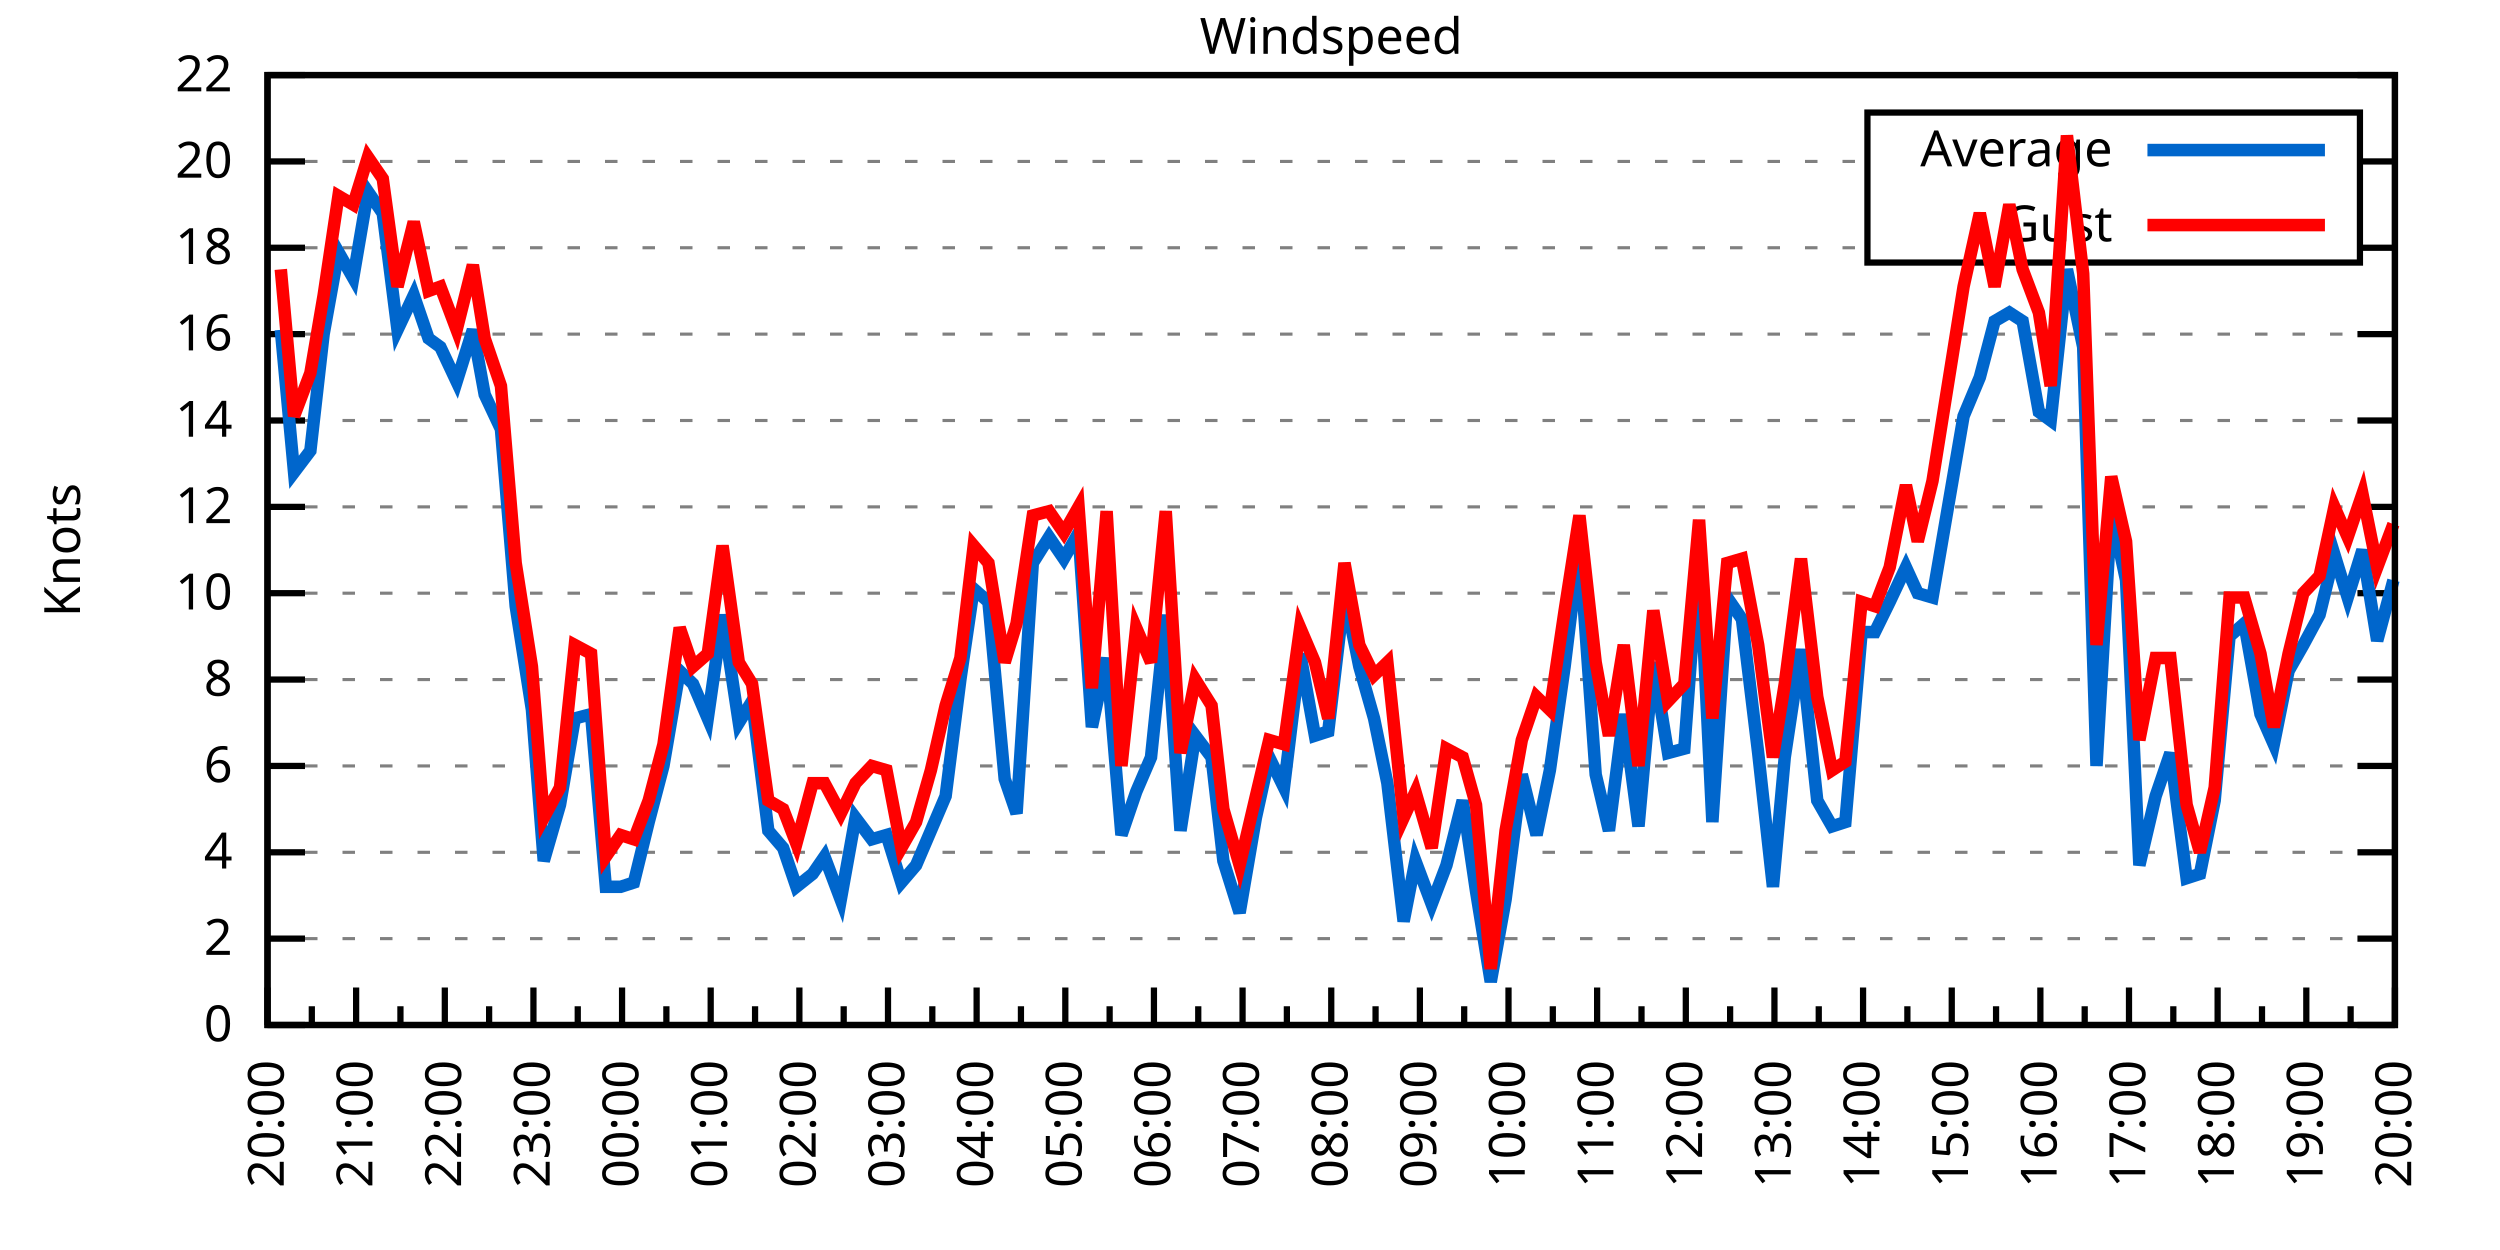
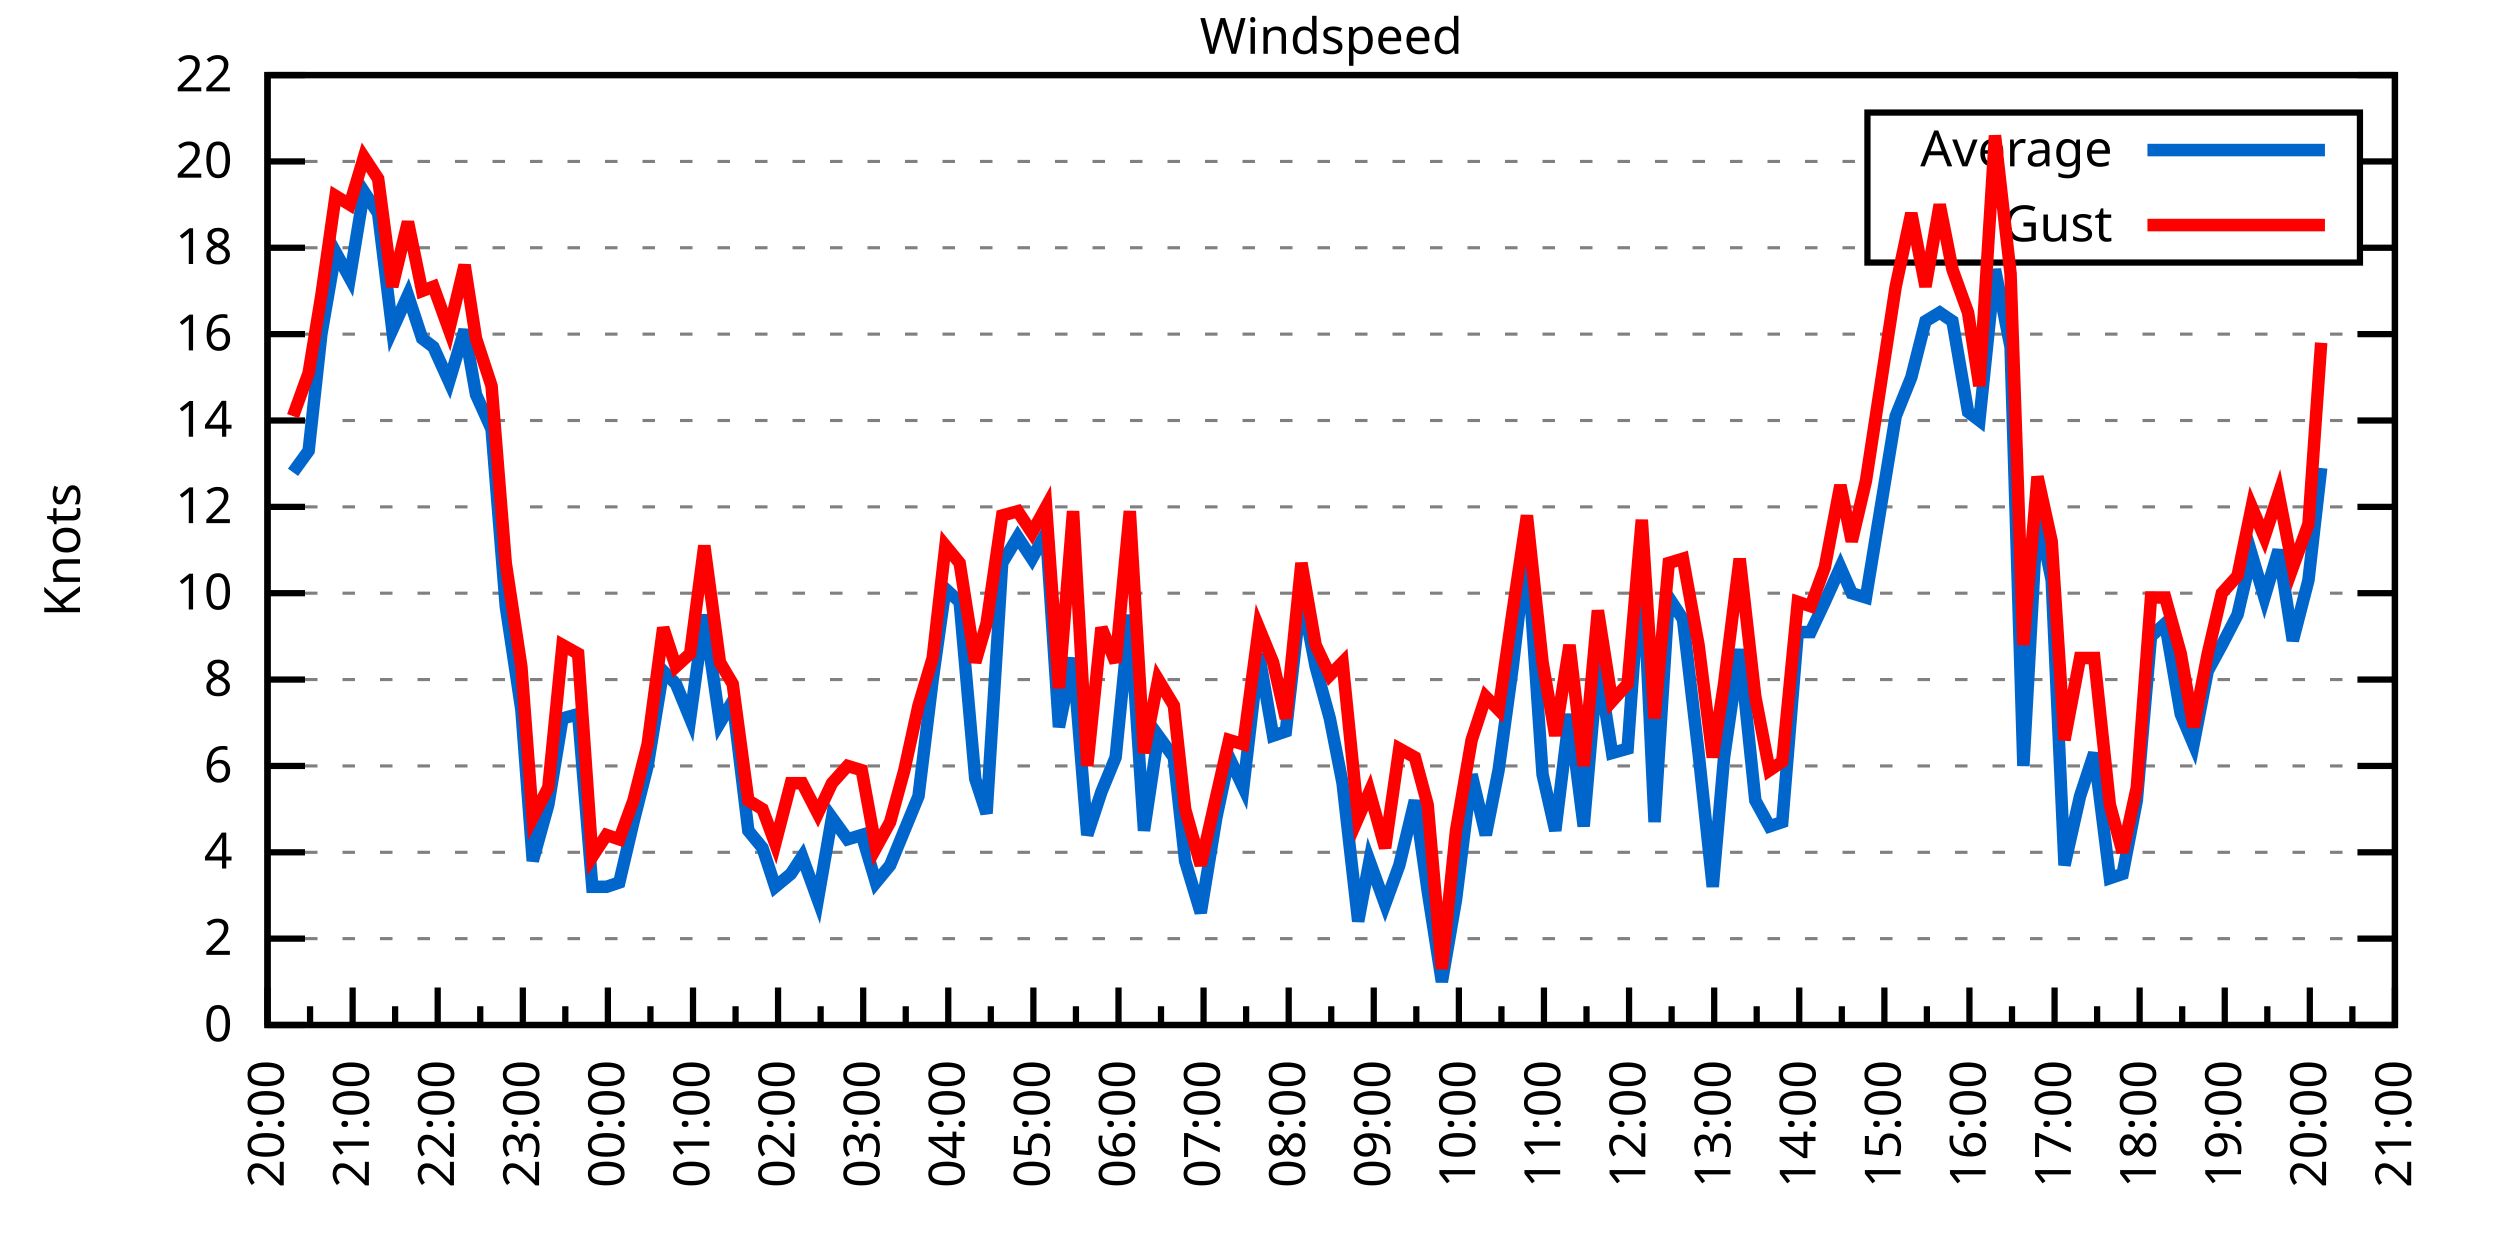
<svg xmlns="http://www.w3.org/2000/svg" xmlns:xlink="http://www.w3.org/1999/xlink" width="400" height="200" viewBox="0 0 400 200">
  <g id="gnuplot_canvas">
    <rect x="0" y="0" width="400" height="200" fill="none" />
    <defs>
      <circle id="gpDot" r="0.5" stroke-width="0.5" stroke="currentColor" />
      <path id="gpPt0" stroke-width="0.333" stroke="currentColor" d="M-1,0 h2 M0,-1 v2" />
      <path id="gpPt1" stroke-width="0.333" stroke="currentColor" d="M-1,-1 L1,1 M1,-1 L-1,1" />
      <path id="gpPt2" stroke-width="0.333" stroke="currentColor" d="M-1,0 L1,0 M0,-1 L0,1 M-1,-1 L1,1 M-1,1 L1,-1" />
      <rect id="gpPt3" stroke-width="0.333" stroke="currentColor" x="-1" y="-1" width="2" height="2" />
      <rect id="gpPt4" stroke-width="0.333" stroke="currentColor" fill="currentColor" x="-1" y="-1" width="2" height="2" />
      <circle id="gpPt5" stroke-width="0.333" stroke="currentColor" cx="0" cy="0" r="1" />
      <use xlink:href="#gpPt5" id="gpPt6" fill="currentColor" stroke="none" />
      <path id="gpPt7" stroke-width="0.333" stroke="currentColor" d="M0,-1.33 L-1.33,0.67 L1.33,0.67 z" />
      <use xlink:href="#gpPt7" id="gpPt8" fill="currentColor" stroke="none" />
      <use xlink:href="#gpPt7" id="gpPt9" stroke="currentColor" transform="rotate(180)" />
      <use xlink:href="#gpPt9" id="gpPt10" fill="currentColor" stroke="none" />
      <use xlink:href="#gpPt3" id="gpPt11" stroke="currentColor" transform="rotate(45)" />
      <use xlink:href="#gpPt11" id="gpPt12" fill="currentColor" stroke="none" />
      <path id="gpPt13" stroke-width="0.333" stroke="currentColor" d="M0,1.330 L1.265,0.411 L0.782,-1.067 L-0.782,-1.076 L-1.265,0.411 z" />
      <use xlink:href="#gpPt13" id="gpPt14" fill="currentColor" stroke="none" />
      <filter id="textbox" filterUnits="objectBoundingBox" x="0" y="0" height="1" width="1">
        <feFlood flood-color="white" flood-opacity="1" result="bgnd" />
        <feComposite in="SourceGraphic" in2="bgnd" operator="atop" />
      </filter>
      <filter id="greybox" filterUnits="objectBoundingBox" x="0" y="0" height="1" width="1">
        <feFlood flood-color="lightgrey" flood-opacity="1" result="grey" />
        <feComposite in="SourceGraphic" in2="grey" operator="atop" />
      </filter>
    </defs>
    <g fill="none" color="white" stroke="currentColor" stroke-width="1.00" stroke-linecap="butt" stroke-linejoin="miter">
</g>
    <g fill="none" color="black" stroke="currentColor" stroke-width="1.00" stroke-linecap="butt" stroke-linejoin="miter">
      <g stroke="none" shape-rendering="crispEdges">
        <polygon fill="rgb(255, 255, 255)" points="42.80,164.00 383.18,164.00 383.18,12.02 42.80,12.02 " />
      </g>
    </g>
    <g fill="none" color="black" stroke="currentColor" stroke-width="1.00" stroke-linecap="butt" stroke-linejoin="miter">
</g>
    <g fill="none" color="black" stroke="black" stroke-width="0.50" stroke-linecap="butt" stroke-linejoin="miter">
</g>
    <g fill="none" color="gray" stroke="currentColor" stroke-width="0.50" stroke-linecap="butt" stroke-linejoin="miter">
      <path stroke="gray" stroke-dasharray="2,4" class="gridline" d="M42.80,164.00 L383.19,164.00  " />
    </g>
    <g fill="none" color="gray" stroke="gray" stroke-width="1.00" stroke-linecap="butt" stroke-linejoin="miter">
</g>
    <g fill="none" color="black" stroke="currentColor" stroke-width="1.00" stroke-linecap="butt" stroke-linejoin="miter">
      <path stroke="black" d="M42.80,164.00 L48.80,164.00 M383.19,164.00 L377.19,164.00  " />
      <g transform="translate(37.20,166.60)" stroke="none" fill="black" font-family="Sans" font-size="8.00" text-anchor="end">
        <text>
          <tspan font-family="Sans"> 0</tspan>
        </text>
      </g>
    </g>
    <g fill="none" color="black" stroke="currentColor" stroke-width="1.00" stroke-linecap="butt" stroke-linejoin="miter">
</g>
    <g fill="none" color="black" stroke="black" stroke-width="0.50" stroke-linecap="butt" stroke-linejoin="miter">
</g>
    <g fill="none" color="gray" stroke="currentColor" stroke-width="0.50" stroke-linecap="butt" stroke-linejoin="miter">
      <path stroke="gray" stroke-dasharray="2,4" class="gridline" d="M42.80,150.18 L383.19,150.18  " />
    </g>
    <g fill="none" color="gray" stroke="gray" stroke-width="1.00" stroke-linecap="butt" stroke-linejoin="miter">
</g>
    <g fill="none" color="black" stroke="currentColor" stroke-width="1.00" stroke-linecap="butt" stroke-linejoin="miter">
      <path stroke="black" d="M42.80,150.18 L48.80,150.18 M383.19,150.18 L377.19,150.18  " />
      <g transform="translate(37.20,152.78)" stroke="none" fill="black" font-family="Sans" font-size="8.00" text-anchor="end">
        <text>
          <tspan font-family="Sans"> 2</tspan>
        </text>
      </g>
    </g>
    <g fill="none" color="black" stroke="currentColor" stroke-width="1.00" stroke-linecap="butt" stroke-linejoin="miter">
</g>
    <g fill="none" color="black" stroke="black" stroke-width="0.50" stroke-linecap="butt" stroke-linejoin="miter">
</g>
    <g fill="none" color="gray" stroke="currentColor" stroke-width="0.50" stroke-linecap="butt" stroke-linejoin="miter">
      <path stroke="gray" stroke-dasharray="2,4" class="gridline" d="M42.80,136.37 L383.19,136.37  " />
    </g>
    <g fill="none" color="gray" stroke="gray" stroke-width="1.00" stroke-linecap="butt" stroke-linejoin="miter">
</g>
    <g fill="none" color="black" stroke="currentColor" stroke-width="1.00" stroke-linecap="butt" stroke-linejoin="miter">
      <path stroke="black" d="M42.80,136.37 L48.80,136.37 M383.19,136.37 L377.19,136.37  " />
      <g transform="translate(37.20,138.97)" stroke="none" fill="black" font-family="Sans" font-size="8.00" text-anchor="end">
        <text>
          <tspan font-family="Sans"> 4</tspan>
        </text>
      </g>
    </g>
    <g fill="none" color="black" stroke="currentColor" stroke-width="1.00" stroke-linecap="butt" stroke-linejoin="miter">
</g>
    <g fill="none" color="black" stroke="black" stroke-width="0.50" stroke-linecap="butt" stroke-linejoin="miter">
</g>
    <g fill="none" color="gray" stroke="currentColor" stroke-width="0.50" stroke-linecap="butt" stroke-linejoin="miter">
      <path stroke="gray" stroke-dasharray="2,4" class="gridline" d="M42.80,122.55 L383.19,122.55  " />
    </g>
    <g fill="none" color="gray" stroke="gray" stroke-width="1.00" stroke-linecap="butt" stroke-linejoin="miter">
</g>
    <g fill="none" color="black" stroke="currentColor" stroke-width="1.00" stroke-linecap="butt" stroke-linejoin="miter">
      <path stroke="black" d="M42.80,122.55 L48.80,122.55 M383.19,122.55 L377.19,122.55  " />
      <g transform="translate(37.20,125.15)" stroke="none" fill="black" font-family="Sans" font-size="8.00" text-anchor="end">
        <text>
          <tspan font-family="Sans"> 6</tspan>
        </text>
      </g>
    </g>
    <g fill="none" color="black" stroke="currentColor" stroke-width="1.00" stroke-linecap="butt" stroke-linejoin="miter">
</g>
    <g fill="none" color="black" stroke="black" stroke-width="0.50" stroke-linecap="butt" stroke-linejoin="miter">
</g>
    <g fill="none" color="gray" stroke="currentColor" stroke-width="0.50" stroke-linecap="butt" stroke-linejoin="miter">
      <path stroke="gray" stroke-dasharray="2,4" class="gridline" d="M42.80,108.73 L383.19,108.73  " />
    </g>
    <g fill="none" color="gray" stroke="gray" stroke-width="1.00" stroke-linecap="butt" stroke-linejoin="miter">
</g>
    <g fill="none" color="black" stroke="currentColor" stroke-width="1.00" stroke-linecap="butt" stroke-linejoin="miter">
      <path stroke="black" d="M42.80,108.73 L48.80,108.73 M383.19,108.73 L377.19,108.73  " />
      <g transform="translate(37.20,111.33)" stroke="none" fill="black" font-family="Sans" font-size="8.00" text-anchor="end">
        <text>
          <tspan font-family="Sans"> 8</tspan>
        </text>
      </g>
    </g>
    <g fill="none" color="black" stroke="currentColor" stroke-width="1.00" stroke-linecap="butt" stroke-linejoin="miter">
</g>
    <g fill="none" color="black" stroke="black" stroke-width="0.50" stroke-linecap="butt" stroke-linejoin="miter">
</g>
    <g fill="none" color="gray" stroke="currentColor" stroke-width="0.50" stroke-linecap="butt" stroke-linejoin="miter">
      <path stroke="gray" stroke-dasharray="2,4" class="gridline" d="M42.80,94.91 L383.19,94.91  " />
    </g>
    <g fill="none" color="gray" stroke="gray" stroke-width="1.00" stroke-linecap="butt" stroke-linejoin="miter">
</g>
    <g fill="none" color="black" stroke="currentColor" stroke-width="1.00" stroke-linecap="butt" stroke-linejoin="miter">
      <path stroke="black" d="M42.80,94.91 L48.80,94.91 M383.19,94.91 L377.19,94.91  " />
      <g transform="translate(37.20,97.51)" stroke="none" fill="black" font-family="Sans" font-size="8.00" text-anchor="end">
        <text>
          <tspan font-family="Sans"> 10</tspan>
        </text>
      </g>
    </g>
    <g fill="none" color="black" stroke="currentColor" stroke-width="1.00" stroke-linecap="butt" stroke-linejoin="miter">
</g>
    <g fill="none" color="black" stroke="black" stroke-width="0.50" stroke-linecap="butt" stroke-linejoin="miter">
</g>
    <g fill="none" color="gray" stroke="currentColor" stroke-width="0.50" stroke-linecap="butt" stroke-linejoin="miter">
      <path stroke="gray" stroke-dasharray="2,4" class="gridline" d="M42.80,81.10 L383.19,81.10  " />
    </g>
    <g fill="none" color="gray" stroke="gray" stroke-width="1.00" stroke-linecap="butt" stroke-linejoin="miter">
</g>
    <g fill="none" color="black" stroke="currentColor" stroke-width="1.00" stroke-linecap="butt" stroke-linejoin="miter">
      <path stroke="black" d="M42.80,81.10 L48.80,81.10 M383.19,81.10 L377.19,81.10  " />
      <g transform="translate(37.20,83.70)" stroke="none" fill="black" font-family="Sans" font-size="8.00" text-anchor="end">
        <text>
          <tspan font-family="Sans"> 12</tspan>
        </text>
      </g>
    </g>
    <g fill="none" color="black" stroke="currentColor" stroke-width="1.00" stroke-linecap="butt" stroke-linejoin="miter">
</g>
    <g fill="none" color="black" stroke="black" stroke-width="0.50" stroke-linecap="butt" stroke-linejoin="miter">
</g>
    <g fill="none" color="gray" stroke="currentColor" stroke-width="0.50" stroke-linecap="butt" stroke-linejoin="miter">
      <path stroke="gray" stroke-dasharray="2,4" class="gridline" d="M42.80,67.28 L383.19,67.28  " />
    </g>
    <g fill="none" color="gray" stroke="gray" stroke-width="1.00" stroke-linecap="butt" stroke-linejoin="miter">
</g>
    <g fill="none" color="black" stroke="currentColor" stroke-width="1.00" stroke-linecap="butt" stroke-linejoin="miter">
      <path stroke="black" d="M42.80,67.28 L48.80,67.28 M383.19,67.28 L377.19,67.28  " />
      <g transform="translate(37.20,69.88)" stroke="none" fill="black" font-family="Sans" font-size="8.00" text-anchor="end">
        <text>
          <tspan font-family="Sans"> 14</tspan>
        </text>
      </g>
    </g>
    <g fill="none" color="black" stroke="currentColor" stroke-width="1.00" stroke-linecap="butt" stroke-linejoin="miter">
</g>
    <g fill="none" color="black" stroke="black" stroke-width="0.50" stroke-linecap="butt" stroke-linejoin="miter">
</g>
    <g fill="none" color="gray" stroke="currentColor" stroke-width="0.50" stroke-linecap="butt" stroke-linejoin="miter">
      <path stroke="gray" stroke-dasharray="2,4" class="gridline" d="M42.80,53.46 L383.19,53.46  " />
    </g>
    <g fill="none" color="gray" stroke="gray" stroke-width="1.00" stroke-linecap="butt" stroke-linejoin="miter">
</g>
    <g fill="none" color="black" stroke="currentColor" stroke-width="1.00" stroke-linecap="butt" stroke-linejoin="miter">
      <path stroke="black" d="M42.80,53.46 L48.80,53.46 M383.19,53.46 L377.19,53.46  " />
      <g transform="translate(37.20,56.06)" stroke="none" fill="black" font-family="Sans" font-size="8.00" text-anchor="end">
        <text>
          <tspan font-family="Sans"> 16</tspan>
        </text>
      </g>
    </g>
    <g fill="none" color="black" stroke="currentColor" stroke-width="1.00" stroke-linecap="butt" stroke-linejoin="miter">
</g>
    <g fill="none" color="black" stroke="black" stroke-width="0.50" stroke-linecap="butt" stroke-linejoin="miter">
</g>
    <g fill="none" color="gray" stroke="currentColor" stroke-width="0.50" stroke-linecap="butt" stroke-linejoin="miter">
      <path stroke="gray" stroke-dasharray="2,4" class="gridline" d="M42.80,39.64 L298.79,39.64 M377.59,39.64 L383.19,39.64  " />
    </g>
    <g fill="none" color="gray" stroke="gray" stroke-width="1.00" stroke-linecap="butt" stroke-linejoin="miter">
</g>
    <g fill="none" color="black" stroke="currentColor" stroke-width="1.00" stroke-linecap="butt" stroke-linejoin="miter">
      <path stroke="black" d="M42.80,39.64 L48.80,39.64 M383.19,39.64 L377.19,39.64  " />
      <g transform="translate(37.20,42.24)" stroke="none" fill="black" font-family="Sans" font-size="8.00" text-anchor="end">
        <text>
          <tspan font-family="Sans"> 18</tspan>
        </text>
      </g>
    </g>
    <g fill="none" color="black" stroke="currentColor" stroke-width="1.00" stroke-linecap="butt" stroke-linejoin="miter">
</g>
    <g fill="none" color="black" stroke="black" stroke-width="0.50" stroke-linecap="butt" stroke-linejoin="miter">
</g>
    <g fill="none" color="gray" stroke="currentColor" stroke-width="0.50" stroke-linecap="butt" stroke-linejoin="miter">
      <path stroke="gray" stroke-dasharray="2,4" class="gridline" d="M42.80,25.83 L298.79,25.83 M377.59,25.83 L383.19,25.83  " />
    </g>
    <g fill="none" color="gray" stroke="gray" stroke-width="1.00" stroke-linecap="butt" stroke-linejoin="miter">
</g>
    <g fill="none" color="black" stroke="currentColor" stroke-width="1.00" stroke-linecap="butt" stroke-linejoin="miter">
      <path stroke="black" d="M42.80,25.83 L48.80,25.83 M383.19,25.83 L377.19,25.83  " />
      <g transform="translate(37.20,28.43)" stroke="none" fill="black" font-family="Sans" font-size="8.00" text-anchor="end">
        <text>
          <tspan font-family="Sans"> 20</tspan>
        </text>
      </g>
    </g>
    <g fill="none" color="black" stroke="currentColor" stroke-width="1.00" stroke-linecap="butt" stroke-linejoin="miter">
</g>
    <g fill="none" color="black" stroke="black" stroke-width="0.50" stroke-linecap="butt" stroke-linejoin="miter">
</g>
    <g fill="none" color="gray" stroke="currentColor" stroke-width="0.50" stroke-linecap="butt" stroke-linejoin="miter">
      <path stroke="gray" stroke-dasharray="2,4" class="gridline" d="M42.80,12.01 L383.19,12.01  " />
    </g>
    <g fill="none" color="gray" stroke="gray" stroke-width="1.00" stroke-linecap="butt" stroke-linejoin="miter">
</g>
    <g fill="none" color="black" stroke="currentColor" stroke-width="1.00" stroke-linecap="butt" stroke-linejoin="miter">
      <path stroke="black" d="M42.80,12.01 L48.80,12.01 M383.19,12.01 L377.19,12.01  " />
      <g transform="translate(37.20,14.61)" stroke="none" fill="black" font-family="Sans" font-size="8.00" text-anchor="end">
        <text>
          <tspan font-family="Sans"> 22</tspan>
        </text>
      </g>
    </g>
    <g fill="none" color="black" stroke="currentColor" stroke-width="1.00" stroke-linecap="butt" stroke-linejoin="miter">
      <path stroke="black" d="M42.80,164.00 L42.80,158.00  " />
      <g transform="translate(45.40,169.60) rotate(270)" stroke="none" fill="black" font-family="Sans" font-size="8.00" text-anchor="end">
        <text>
          <tspan font-family="Sans">20:00</tspan>
        </text>
      </g>
    </g>
    <g fill="none" color="black" stroke="currentColor" stroke-width="1.00" stroke-linecap="butt" stroke-linejoin="miter">
-       <path stroke="black" d="M49.89,164.00 L49.89,161.00 M56.98,164.00 L56.98,158.00  " />
-       <g transform="translate(59.58,169.60) rotate(270)" stroke="none" fill="black" font-family="Sans" font-size="8.00" text-anchor="end">
+       <path stroke="black" d="M49.61,164.00 L49.61,161.00 M56.42,164.00 L56.42,158.00  " />
+       <g transform="translate(59.02,169.60) rotate(270)" stroke="none" fill="black" font-family="Sans" font-size="8.00" text-anchor="end">
        <text>
          <tspan font-family="Sans">21:00</tspan>
        </text>
      </g>
    </g>
    <g fill="none" color="black" stroke="currentColor" stroke-width="1.00" stroke-linecap="butt" stroke-linejoin="miter">
-       <path stroke="black" d="M64.07,164.00 L64.07,161.00 M71.17,164.00 L71.17,158.00  " />
-       <g transform="translate(73.77,169.60) rotate(270)" stroke="none" fill="black" font-family="Sans" font-size="8.00" text-anchor="end">
+       <path stroke="black" d="M63.22,164.00 L63.22,161.00 M70.03,164.00 L70.03,158.00  " />
+       <g transform="translate(72.63,169.60) rotate(270)" stroke="none" fill="black" font-family="Sans" font-size="8.00" text-anchor="end">
        <text>
          <tspan font-family="Sans">22:00</tspan>
        </text>
      </g>
    </g>
    <g fill="none" color="black" stroke="currentColor" stroke-width="1.00" stroke-linecap="butt" stroke-linejoin="miter">
-       <path stroke="black" d="M78.26,164.00 L78.26,161.00 M85.35,164.00 L85.35,158.00  " />
-       <g transform="translate(87.95,169.60) rotate(270)" stroke="none" fill="black" font-family="Sans" font-size="8.00" text-anchor="end">
+       <path stroke="black" d="M76.84,164.00 L76.84,161.00 M83.65,164.00 L83.65,158.00  " />
+       <g transform="translate(86.25,169.60) rotate(270)" stroke="none" fill="black" font-family="Sans" font-size="8.00" text-anchor="end">
        <text>
          <tspan font-family="Sans">23:00</tspan>
        </text>
      </g>
    </g>
    <g fill="none" color="black" stroke="currentColor" stroke-width="1.00" stroke-linecap="butt" stroke-linejoin="miter">
-       <path stroke="black" d="M92.44,164.00 L92.44,161.00 M99.53,164.00 L99.53,158.00  " />
-       <g transform="translate(102.13,169.60) rotate(270)" stroke="none" fill="black" font-family="Sans" font-size="8.00" text-anchor="end">
+       <path stroke="black" d="M90.45,164.00 L90.45,161.00 M97.26,164.00 L97.26,158.00  " />
+       <g transform="translate(99.86,169.60) rotate(270)" stroke="none" fill="black" font-family="Sans" font-size="8.00" text-anchor="end">
        <text>
          <tspan font-family="Sans">00:00</tspan>
        </text>
      </g>
    </g>
    <g fill="none" color="black" stroke="currentColor" stroke-width="1.00" stroke-linecap="butt" stroke-linejoin="miter">
-       <path stroke="black" d="M106.62,164.00 L106.62,161.00 M113.71,164.00 L113.71,158.00  " />
-       <g transform="translate(116.31,169.60) rotate(270)" stroke="none" fill="black" font-family="Sans" font-size="8.00" text-anchor="end">
+       <path stroke="black" d="M104.07,164.00 L104.07,161.00 M110.88,164.00 L110.88,158.00  " />
+       <g transform="translate(113.48,169.60) rotate(270)" stroke="none" fill="black" font-family="Sans" font-size="8.00" text-anchor="end">
        <text>
          <tspan font-family="Sans">01:00</tspan>
        </text>
      </g>
    </g>
    <g fill="none" color="black" stroke="currentColor" stroke-width="1.00" stroke-linecap="butt" stroke-linejoin="miter">
-       <path stroke="black" d="M120.81,164.00 L120.81,161.00 M127.90,164.00 L127.90,158.00  " />
-       <g transform="translate(130.50,169.60) rotate(270)" stroke="none" fill="black" font-family="Sans" font-size="8.00" text-anchor="end">
+       <path stroke="black" d="M117.69,164.00 L117.69,161.00 M124.49,164.00 L124.49,158.00  " />
+       <g transform="translate(127.09,169.60) rotate(270)" stroke="none" fill="black" font-family="Sans" font-size="8.00" text-anchor="end">
        <text>
          <tspan font-family="Sans">02:00</tspan>
        </text>
      </g>
    </g>
    <g fill="none" color="black" stroke="currentColor" stroke-width="1.00" stroke-linecap="butt" stroke-linejoin="miter">
-       <path stroke="black" d="M134.99,164.00 L134.99,161.00 M142.08,164.00 L142.08,158.00  " />
-       <g transform="translate(144.68,169.60) rotate(270)" stroke="none" fill="black" font-family="Sans" font-size="8.00" text-anchor="end">
+       <path stroke="black" d="M131.30,164.00 L131.30,161.00 M138.11,164.00 L138.11,158.00  " />
+       <g transform="translate(140.71,169.60) rotate(270)" stroke="none" fill="black" font-family="Sans" font-size="8.00" text-anchor="end">
        <text>
          <tspan font-family="Sans">03:00</tspan>
        </text>
      </g>
    </g>
    <g fill="none" color="black" stroke="currentColor" stroke-width="1.00" stroke-linecap="butt" stroke-linejoin="miter">
-       <path stroke="black" d="M149.17,164.00 L149.17,161.00 M156.26,164.00 L156.26,158.00  " />
-       <g transform="translate(158.86,169.60) rotate(270)" stroke="none" fill="black" font-family="Sans" font-size="8.00" text-anchor="end">
+       <path stroke="black" d="M144.92,164.00 L144.92,161.00 M151.72,164.00 L151.72,158.00  " />
+       <g transform="translate(154.32,169.60) rotate(270)" stroke="none" fill="black" font-family="Sans" font-size="8.00" text-anchor="end">
        <text>
          <tspan font-family="Sans">04:00</tspan>
        </text>
      </g>
    </g>
    <g fill="none" color="black" stroke="currentColor" stroke-width="1.00" stroke-linecap="butt" stroke-linejoin="miter">
-       <path stroke="black" d="M163.35,164.00 L163.35,161.00 M170.45,164.00 L170.45,158.00  " />
-       <g transform="translate(173.05,169.60) rotate(270)" stroke="none" fill="black" font-family="Sans" font-size="8.00" text-anchor="end">
+       <path stroke="black" d="M158.53,164.00 L158.53,161.00 M165.34,164.00 L165.34,158.00  " />
+       <g transform="translate(167.94,169.60) rotate(270)" stroke="none" fill="black" font-family="Sans" font-size="8.00" text-anchor="end">
        <text>
          <tspan font-family="Sans">05:00</tspan>
        </text>
      </g>
    </g>
    <g fill="none" color="black" stroke="currentColor" stroke-width="1.00" stroke-linecap="butt" stroke-linejoin="miter">
-       <path stroke="black" d="M177.54,164.00 L177.54,161.00 M184.63,164.00 L184.63,158.00  " />
-       <g transform="translate(187.23,169.60) rotate(270)" stroke="none" fill="black" font-family="Sans" font-size="8.00" text-anchor="end">
+       <path stroke="black" d="M172.15,164.00 L172.15,161.00 M178.96,164.00 L178.96,158.00  " />
+       <g transform="translate(181.56,169.60) rotate(270)" stroke="none" fill="black" font-family="Sans" font-size="8.00" text-anchor="end">
        <text>
          <tspan font-family="Sans">06:00</tspan>
        </text>
      </g>
    </g>
    <g fill="none" color="black" stroke="currentColor" stroke-width="1.00" stroke-linecap="butt" stroke-linejoin="miter">
-       <path stroke="black" d="M191.72,164.00 L191.72,161.00 M198.81,164.00 L198.81,158.00  " />
-       <g transform="translate(201.41,169.60) rotate(270)" stroke="none" fill="black" font-family="Sans" font-size="8.00" text-anchor="end">
+       <path stroke="black" d="M185.76,164.00 L185.76,161.00 M192.57,164.00 L192.57,158.00  " />
+       <g transform="translate(195.17,169.60) rotate(270)" stroke="none" fill="black" font-family="Sans" font-size="8.00" text-anchor="end">
        <text>
          <tspan font-family="Sans">07:00</tspan>
        </text>
      </g>
    </g>
    <g fill="none" color="black" stroke="currentColor" stroke-width="1.00" stroke-linecap="butt" stroke-linejoin="miter">
-       <path stroke="black" d="M205.90,164.00 L205.90,161.00 M213.00,164.00 L213.00,158.00  " />
-       <g transform="translate(215.60,169.60) rotate(270)" stroke="none" fill="black" font-family="Sans" font-size="8.00" text-anchor="end">
+       <path stroke="black" d="M199.38,164.00 L199.38,161.00 M206.19,164.00 L206.19,158.00  " />
+       <g transform="translate(208.79,169.60) rotate(270)" stroke="none" fill="black" font-family="Sans" font-size="8.00" text-anchor="end">
        <text>
          <tspan font-family="Sans">08:00</tspan>
        </text>
      </g>
    </g>
    <g fill="none" color="black" stroke="currentColor" stroke-width="1.00" stroke-linecap="butt" stroke-linejoin="miter">
-       <path stroke="black" d="M220.09,164.00 L220.09,161.00 M227.18,164.00 L227.18,158.00  " />
-       <g transform="translate(229.78,169.60) rotate(270)" stroke="none" fill="black" font-family="Sans" font-size="8.00" text-anchor="end">
+       <path stroke="black" d="M213.00,164.00 L213.00,161.00 M219.80,164.00 L219.80,158.00  " />
+       <g transform="translate(222.40,169.60) rotate(270)" stroke="none" fill="black" font-family="Sans" font-size="8.00" text-anchor="end">
        <text>
          <tspan font-family="Sans">09:00</tspan>
        </text>
      </g>
    </g>
    <g fill="none" color="black" stroke="currentColor" stroke-width="1.00" stroke-linecap="butt" stroke-linejoin="miter">
-       <path stroke="black" d="M234.27,164.00 L234.27,161.00 M241.36,164.00 L241.36,158.00  " />
-       <g transform="translate(243.96,169.60) rotate(270)" stroke="none" fill="black" font-family="Sans" font-size="8.00" text-anchor="end">
+       <path stroke="black" d="M226.61,164.00 L226.61,161.00 M233.42,164.00 L233.42,158.00  " />
+       <g transform="translate(236.02,169.60) rotate(270)" stroke="none" fill="black" font-family="Sans" font-size="8.00" text-anchor="end">
        <text>
          <tspan font-family="Sans">10:00</tspan>
        </text>
      </g>
    </g>
    <g fill="none" color="black" stroke="currentColor" stroke-width="1.00" stroke-linecap="butt" stroke-linejoin="miter">
-       <path stroke="black" d="M248.45,164.00 L248.45,161.00 M255.54,164.00 L255.54,158.00  " />
-       <g transform="translate(258.14,169.60) rotate(270)" stroke="none" fill="black" font-family="Sans" font-size="8.00" text-anchor="end">
+       <path stroke="black" d="M240.23,164.00 L240.23,161.00 M247.03,164.00 L247.03,158.00  " />
+       <g transform="translate(249.63,169.60) rotate(270)" stroke="none" fill="black" font-family="Sans" font-size="8.00" text-anchor="end">
        <text>
          <tspan font-family="Sans">11:00</tspan>
        </text>
      </g>
    </g>
    <g fill="none" color="black" stroke="currentColor" stroke-width="1.00" stroke-linecap="butt" stroke-linejoin="miter">
-       <path stroke="black" d="M262.64,164.00 L262.64,161.00 M269.73,164.00 L269.73,158.00  " />
-       <g transform="translate(272.33,169.60) rotate(270)" stroke="none" fill="black" font-family="Sans" font-size="8.00" text-anchor="end">
+       <path stroke="black" d="M253.84,164.00 L253.84,161.00 M260.65,164.00 L260.65,158.00  " />
+       <g transform="translate(263.25,169.60) rotate(270)" stroke="none" fill="black" font-family="Sans" font-size="8.00" text-anchor="end">
        <text>
          <tspan font-family="Sans">12:00</tspan>
        </text>
      </g>
    </g>
    <g fill="none" color="black" stroke="currentColor" stroke-width="1.00" stroke-linecap="butt" stroke-linejoin="miter">
-       <path stroke="black" d="M276.82,164.00 L276.82,161.00 M283.91,164.00 L283.91,158.00  " />
-       <g transform="translate(286.51,169.60) rotate(270)" stroke="none" fill="black" font-family="Sans" font-size="8.00" text-anchor="end">
+       <path stroke="black" d="M267.46,164.00 L267.46,161.00 M274.27,164.00 L274.27,158.00  " />
+       <g transform="translate(276.87,169.60) rotate(270)" stroke="none" fill="black" font-family="Sans" font-size="8.00" text-anchor="end">
        <text>
          <tspan font-family="Sans">13:00</tspan>
        </text>
      </g>
    </g>
    <g fill="none" color="black" stroke="currentColor" stroke-width="1.00" stroke-linecap="butt" stroke-linejoin="miter">
-       <path stroke="black" d="M291.00,164.00 L291.00,161.00 M298.09,164.00 L298.09,158.00  " />
-       <g transform="translate(300.69,169.60) rotate(270)" stroke="none" fill="black" font-family="Sans" font-size="8.00" text-anchor="end">
+       <path stroke="black" d="M281.07,164.00 L281.07,161.00 M287.88,164.00 L287.88,158.00  " />
+       <g transform="translate(290.48,169.60) rotate(270)" stroke="none" fill="black" font-family="Sans" font-size="8.00" text-anchor="end">
        <text>
          <tspan font-family="Sans">14:00</tspan>
        </text>
      </g>
    </g>
    <g fill="none" color="black" stroke="currentColor" stroke-width="1.00" stroke-linecap="butt" stroke-linejoin="miter">
-       <path stroke="black" d="M305.18,164.00 L305.18,161.00 M312.28,164.00 L312.28,158.00  " />
-       <g transform="translate(314.88,169.60) rotate(270)" stroke="none" fill="black" font-family="Sans" font-size="8.00" text-anchor="end">
+       <path stroke="black" d="M294.69,164.00 L294.69,161.00 M301.50,164.00 L301.50,158.00  " />
+       <g transform="translate(304.10,169.60) rotate(270)" stroke="none" fill="black" font-family="Sans" font-size="8.00" text-anchor="end">
        <text>
          <tspan font-family="Sans">15:00</tspan>
        </text>
      </g>
    </g>
    <g fill="none" color="black" stroke="currentColor" stroke-width="1.00" stroke-linecap="butt" stroke-linejoin="miter">
-       <path stroke="black" d="M319.37,164.00 L319.37,161.00 M326.46,164.00 L326.46,158.00  " />
-       <g transform="translate(329.06,169.60) rotate(270)" stroke="none" fill="black" font-family="Sans" font-size="8.00" text-anchor="end">
+       <path stroke="black" d="M308.30,164.00 L308.30,161.00 M315.11,164.00 L315.11,158.00  " />
+       <g transform="translate(317.71,169.60) rotate(270)" stroke="none" fill="black" font-family="Sans" font-size="8.00" text-anchor="end">
        <text>
          <tspan font-family="Sans">16:00</tspan>
        </text>
      </g>
    </g>
    <g fill="none" color="black" stroke="currentColor" stroke-width="1.00" stroke-linecap="butt" stroke-linejoin="miter">
-       <path stroke="black" d="M333.55,164.00 L333.55,161.00 M340.64,164.00 L340.64,158.00  " />
-       <g transform="translate(343.24,169.60) rotate(270)" stroke="none" fill="black" font-family="Sans" font-size="8.00" text-anchor="end">
+       <path stroke="black" d="M321.92,164.00 L321.92,161.00 M328.73,164.00 L328.73,158.00  " />
+       <g transform="translate(331.33,169.60) rotate(270)" stroke="none" fill="black" font-family="Sans" font-size="8.00" text-anchor="end">
        <text>
          <tspan font-family="Sans">17:00</tspan>
        </text>
      </g>
    </g>
    <g fill="none" color="black" stroke="currentColor" stroke-width="1.00" stroke-linecap="butt" stroke-linejoin="miter">
-       <path stroke="black" d="M347.73,164.00 L347.73,161.00 M354.82,164.00 L354.82,158.00  " />
-       <g transform="translate(357.42,169.60) rotate(270)" stroke="none" fill="black" font-family="Sans" font-size="8.00" text-anchor="end">
+       <path stroke="black" d="M335.54,164.00 L335.54,161.00 M342.34,164.00 L342.34,158.00  " />
+       <g transform="translate(344.94,169.60) rotate(270)" stroke="none" fill="black" font-family="Sans" font-size="8.00" text-anchor="end">
        <text>
          <tspan font-family="Sans">18:00</tspan>
        </text>
      </g>
    </g>
    <g fill="none" color="black" stroke="currentColor" stroke-width="1.00" stroke-linecap="butt" stroke-linejoin="miter">
-       <path stroke="black" d="M361.92,164.00 L361.92,161.00 M369.01,164.00 L369.01,158.00  " />
-       <g transform="translate(371.61,169.60) rotate(270)" stroke="none" fill="black" font-family="Sans" font-size="8.00" text-anchor="end">
+       <path stroke="black" d="M349.15,164.00 L349.15,161.00 M355.96,164.00 L355.96,158.00  " />
+       <g transform="translate(358.56,169.60) rotate(270)" stroke="none" fill="black" font-family="Sans" font-size="8.00" text-anchor="end">
        <text>
          <tspan font-family="Sans">19:00</tspan>
        </text>
      </g>
    </g>
    <g fill="none" color="black" stroke="currentColor" stroke-width="1.00" stroke-linecap="butt" stroke-linejoin="miter">
-       <path stroke="black" d="M376.10,164.00 L376.10,161.00 M383.19,164.00 L383.19,158.00  " />
+       <path stroke="black" d="M362.77,164.00 L362.77,161.00 M369.57,164.00 L369.57,158.00  " />
+       <g transform="translate(372.17,169.60) rotate(270)" stroke="none" fill="black" font-family="Sans" font-size="8.00" text-anchor="end">
+         <text>
+           <tspan font-family="Sans">20:00</tspan>
+         </text>
+       </g>
+     </g>
+     <g fill="none" color="black" stroke="currentColor" stroke-width="1.00" stroke-linecap="butt" stroke-linejoin="miter">
+       <path stroke="black" d="M376.38,164.00 L376.38,161.00 M383.19,164.00 L383.19,158.00  " />
      <g transform="translate(385.79,169.60) rotate(270)" stroke="none" fill="black" font-family="Sans" font-size="8.00" text-anchor="end">
        <text>
-           <tspan font-family="Sans">20:00</tspan>
+           <tspan font-family="Sans">21:00</tspan>
        </text>
      </g>
    </g>
    <g fill="none" color="black" stroke="currentColor" stroke-width="1.00" stroke-linecap="butt" stroke-linejoin="miter">
</g>
    <g fill="none" color="black" stroke="currentColor" stroke-width="1.00" stroke-linecap="butt" stroke-linejoin="miter">
      <path stroke="black" d="M42.80,12.01 L42.80,164.00 L383.19,164.00 L383.19,12.01 L42.80,12.01 Z  " />
    </g>
    <g fill="none" color="black" stroke="currentColor" stroke-width="1.00" stroke-linecap="butt" stroke-linejoin="miter">
      <g transform="translate(12.80,88.01) rotate(270)" stroke="none" fill="black" font-family="Sans" font-size="8.00" text-anchor="middle">
        <text>
          <tspan font-family="Sans">Knots</tspan>
        </text>
      </g>
    </g>
    <g fill="none" color="black" stroke="currentColor" stroke-width="1.00" stroke-linecap="butt" stroke-linejoin="miter">
</g>
    <g fill="none" color="black" stroke="currentColor" stroke-width="1.00" stroke-linecap="butt" stroke-linejoin="miter">
      <path stroke="black" d="M298.79,42.01 L298.79,18.01 L377.59,18.01 L377.59,42.01 L298.79,42.01 Z  " />
    </g>
    <g id="Windspeed_plot_1">
      <g fill="none" color="white" stroke="black" stroke-width="2.00" stroke-linecap="butt" stroke-linejoin="miter">
</g>
      <g fill="none" color="black" stroke="currentColor" stroke-width="2.00" stroke-linecap="butt" stroke-linejoin="miter">
        <g transform="translate(337.99,26.61)" stroke="none" fill="black" font-family="Sans" font-size="8.00" text-anchor="end">
          <text>
            <tspan font-family="Sans">Average</tspan>
          </text>
        </g>
      </g>
      <g fill="none" color="black" stroke="currentColor" stroke-width="2.00" stroke-linecap="butt" stroke-linejoin="miter">
-         <path stroke="rgb(  0, 102, 204)" d="M343.59,24.01 L371.99,24.01 M44.93,52.77 L47.05,75.57 L49.66,72.12 L51.78,53.46 L54.15,40.34 L56.51,44.48   L58.87,30.66 L61.24,34.12 L63.60,52.77 L66.20,47.24 L68.57,54.15 L70.46,55.53 L73.06,61.06 L75.66,52.77   L77.55,63.13 L80.15,68.66 L82.51,96.99 L85.11,113.57 L87.00,137.75 L89.60,128.77 L91.97,114.95 L94.57,114.26   L96.93,141.89 L99.30,141.89 L101.42,141.20 L103.79,131.53 L106.15,122.55 L108.75,107.35 L110.88,109.42 L113.24,114.95   L115.61,98.37 L118.21,115.64 L120.33,112.19 L122.93,132.91 L125.30,135.67 L127.42,141.89 L130.02,139.82 L131.92,137.06   L134.52,143.96 L136.88,130.84 L139.48,134.29 L141.84,133.60 L144.21,141.20 L146.57,138.44 L148.94,132.91 L151.30,127.38   L153.66,108.73 L155.79,94.22 L158.15,96.30 L160.75,124.62 L162.65,130.15 L165.25,90.08 L167.85,85.93 L170.21,89.39   L172.57,85.24 L174.70,116.33 L177.06,105.28 L179.43,133.60 L181.79,126.69 L184.16,121.17 L186.52,98.37 L188.88,132.91   L191.25,117.71 L193.85,121.17 L195.74,137.75 L198.34,146.04 L200.94,130.84 L203.07,121.17 L205.43,126.00 L208.03,104.59   L210.39,117.71 L212.52,117.02 L215.12,94.91 L217.49,106.66 L219.85,114.95 L221.98,125.31 L224.58,147.42 L226.47,137.75   L229.07,144.66 L231.43,138.44 L234.03,128.08 L236.16,142.58 L238.52,157.09 L240.89,143.96 L243.49,123.93 L245.85,133.60   L247.98,123.24 L250.34,106.66 L252.71,87.31 L255.31,123.93 L257.43,132.91 L259.80,114.26 L262.16,132.22 L264.53,105.97   L266.89,120.48 L269.49,119.78 L271.85,88.00 L273.98,131.53 L276.35,95.60 L278.71,99.06 L281.31,120.48 L283.67,141.89   L285.56,121.17 L288.16,103.89 L290.76,128.08 L293.13,132.22 L295.26,131.53 L297.86,101.13 L299.98,101.13 L302.35,96.30   L304.95,90.77 L306.84,94.91 L309.20,95.60 L314.17,66.59 L316.77,60.37 L319.13,51.39 L321.49,50.01 L323.62,51.39   L326.22,65.90 L328.11,67.28 L330.71,43.10 L333.31,55.53 L335.44,122.55 L337.80,81.79 L340.17,92.84 L342.30,138.44   L344.90,127.38 L347.26,120.48 L349.86,140.51 L351.99,139.82 L354.35,128.08 L356.72,101.82 L359.08,99.75 L361.68,114.26   L363.81,119.09 L366.17,107.35 L368.53,103.20 L371.13,98.37 L373.50,88.70 L375.63,95.60 L377.99,88.00 L380.35,102.51   L382.95,92.84  " />
+         <path stroke="rgb(  0, 102, 204)" d="M343.59,24.01 L371.99,24.01 M46.88,75.57 L49.38,72.12 L51.42,53.46 L53.69,40.34 L55.96,44.48 L58.23,30.66   L60.50,34.12 L62.77,52.77 L65.27,47.24 L67.54,54.15 L69.35,55.53 L71.85,61.06 L74.34,52.77 L76.16,63.13   L78.65,68.66 L80.92,96.99 L83.42,113.57 L85.24,137.75 L87.73,128.77 L90.00,114.95 L92.50,114.26 L94.77,141.89   L97.04,141.89 L99.08,141.20 L101.35,131.53 L103.62,122.55 L106.11,107.35 L108.15,109.42 L110.42,114.95 L112.69,98.37   L115.19,115.64 L117.23,112.19 L119.73,132.91 L122.00,135.67 L124.04,141.89 L126.54,139.82 L128.35,137.06 L130.85,143.96   L133.12,130.84 L135.61,134.29 L137.88,133.60 L140.15,141.20 L142.42,138.44 L144.69,132.91 L146.96,127.38 L149.23,108.73   L151.27,94.22 L153.54,96.30 L156.04,124.62 L157.85,130.15 L160.35,90.08 L162.84,85.93 L165.11,89.39 L167.38,85.24   L169.43,116.33 L171.69,105.28 L173.96,133.60 L176.23,126.69 L178.50,121.17 L180.77,98.37 L183.04,132.91 L185.31,117.71   L187.81,121.17 L189.62,137.75 L192.12,146.04 L194.61,130.84 L196.66,121.17 L198.93,126.00 L201.42,104.59 L203.69,117.71   L205.73,117.02 L208.23,94.91 L210.50,106.66 L212.77,114.95 L214.81,125.31 L217.31,147.42 L219.12,137.75 L221.62,144.66   L223.89,138.44 L226.38,128.08 L228.43,142.58 L230.70,157.09 L232.96,143.96 L235.46,123.93 L237.73,133.60 L239.77,123.24   L242.04,106.66 L244.31,87.31 L246.81,123.93 L248.85,132.91 L251.12,114.26 L253.39,132.22 L255.66,105.97 L257.93,120.48   L260.42,119.78 L262.69,88.00 L264.73,131.53 L267.00,95.60 L269.27,99.06 L271.77,120.48 L274.04,141.89 L275.85,121.17   L278.35,103.89 L280.85,128.08 L283.12,132.22 L285.16,131.53 L287.65,101.13 L289.70,101.13 L291.97,96.30 L294.46,90.77   L296.28,94.91 L298.55,95.60 L303.31,66.59 L305.81,60.37 L308.08,51.39 L310.35,50.01 L312.39,51.39 L314.89,65.90   L316.70,67.28 L319.20,43.10 L321.69,55.53 L323.74,122.55 L326.00,81.79 L328.27,92.84 L330.32,138.44 L332.81,127.38   L335.08,120.48 L337.58,140.51 L339.62,139.82 L341.89,128.08 L344.16,101.82 L346.43,99.75 L348.92,114.26 L350.97,119.09   L353.24,107.35 L355.50,103.20 L358.00,98.37 L360.27,88.70 L362.31,95.60 L364.58,88.00 L366.85,102.51 L369.35,92.84   L371.39,74.88  " />
      </g>
    </g>
    <g id="Windspeed_plot_2">
      <g fill="none" color="black" stroke="currentColor" stroke-width="2.00" stroke-linecap="butt" stroke-linejoin="miter">
        <g transform="translate(337.99,38.61)" stroke="none" fill="black" font-family="Sans" font-size="8.00" text-anchor="end">
          <text>
            <tspan font-family="Sans">Gust</tspan>
          </text>
        </g>
      </g>
      <g fill="none" color="black" stroke="currentColor" stroke-width="2.00" stroke-linecap="butt" stroke-linejoin="miter">
-         <path stroke="rgb(255,   0,   0)" d="M343.59,36.01 L371.99,36.01 M44.93,43.10 L47.05,66.59 L49.66,59.68 L51.78,47.24 L54.15,31.35 L56.51,32.74   L58.87,25.14 L61.24,28.59 L63.60,45.86 L66.20,35.50 L68.57,46.55 L70.46,45.86 L73.06,52.77 L75.66,42.41   L77.55,54.15 L80.15,61.75 L82.51,90.08 L85.11,106.66 L87.00,130.84 L89.60,126.00 L91.97,103.20 L94.57,104.59   L96.93,137.06 L99.30,133.60 L101.42,134.29 L103.79,128.08 L106.15,119.09 L108.75,100.44 L110.88,106.66 L113.24,104.59   L115.61,87.31 L118.21,105.97 L120.33,109.42 L122.93,128.08 L125.30,129.46 L127.42,134.98 L130.02,125.31 L131.92,125.31   L134.52,130.15 L136.88,125.31 L139.48,122.55 L141.84,123.24 L144.21,135.67 L146.57,131.53 L148.94,123.24 L151.30,112.88   L153.66,105.28 L155.79,87.31 L158.15,90.08 L160.75,105.97 L162.65,99.75 L165.25,82.48 L167.85,81.79 L170.21,85.24   L172.57,81.10 L174.70,110.11 L177.06,81.79 L179.43,122.55 L181.79,100.44 L184.16,105.97 L186.52,81.79 L188.88,120.48   L191.25,108.73 L193.85,112.88 L195.74,129.46 L198.34,138.44 L200.94,127.38 L203.07,118.40 L205.43,119.09 L208.03,100.44   L210.39,105.97 L212.52,114.95 L215.12,90.08 L217.49,103.20 L219.85,108.04 L221.98,105.97 L224.58,130.84 L226.47,126.69   L229.07,135.67 L231.43,119.78 L234.03,121.17 L236.16,128.77 L238.52,155.02 L240.89,132.91 L243.49,118.40 L245.85,111.49   L247.98,113.57 L250.34,97.68 L252.71,82.48 L255.31,105.97 L257.43,117.71 L259.80,103.20 L262.16,122.55 L264.53,97.68   L266.89,112.19 L269.49,109.42 L271.85,83.17 L273.98,114.95 L276.35,90.08 L278.71,89.39 L281.31,103.20 L283.67,121.17   L285.56,109.42 L288.16,89.39 L290.76,111.49 L293.13,123.24 L295.26,121.86 L297.86,96.30 L299.98,96.99 L302.35,90.77   L304.95,77.64 L306.84,86.62 L309.20,76.95 L314.17,45.86 L316.77,34.12 L319.13,45.86 L321.49,32.74 L323.62,43.10   L326.22,50.01 L328.11,61.75 L330.71,21.68 L333.31,43.79 L335.44,103.20 L337.80,76.26 L340.17,86.62 L342.30,118.40   L344.90,105.28 L347.26,105.28 L349.86,128.77 L351.99,136.37 L354.35,126.00 L356.72,95.60 L359.08,95.60 L361.68,104.59   L363.81,116.33 L366.17,104.59 L368.53,94.91 L371.13,92.15 L373.50,81.10 L375.63,85.93 L377.99,79.02 L380.35,90.77   L382.95,83.86  " />
+         <path stroke="rgb(255,   0,   0)" d="M343.59,36.01 L371.99,36.01 M46.88,66.59 L49.38,59.68 L51.42,47.24 L53.69,31.35 L55.96,32.74 L58.23,25.14   L60.50,28.59 L62.77,45.86 L65.27,35.50 L67.54,46.55 L69.35,45.86 L71.85,52.77 L74.34,42.41 L76.16,54.15   L78.65,61.75 L80.92,90.08 L83.42,106.66 L85.24,130.84 L87.73,126.00 L90.00,103.20 L92.50,104.59 L94.77,137.06   L97.04,133.60 L99.08,134.29 L101.35,128.08 L103.62,119.09 L106.11,100.44 L108.15,106.66 L110.42,104.59 L112.69,87.31   L115.19,105.97 L117.23,109.42 L119.73,128.08 L122.00,129.46 L124.04,134.98 L126.54,125.31 L128.35,125.31 L130.85,130.15   L133.12,125.31 L135.61,122.55 L137.88,123.24 L140.15,135.67 L142.42,131.53 L144.69,123.24 L146.96,112.88 L149.23,105.28   L151.27,87.31 L153.54,90.08 L156.04,105.97 L157.85,99.75 L160.35,82.48 L162.84,81.79 L165.11,85.24 L167.38,81.10   L169.43,110.11 L171.69,81.79 L173.96,122.55 L176.23,100.44 L178.50,105.97 L180.77,81.79 L183.04,120.48 L185.31,108.73   L187.81,112.88 L189.62,129.46 L192.12,138.44 L194.61,127.38 L196.66,118.40 L198.93,119.09 L201.42,100.44 L203.69,105.97   L205.73,114.95 L208.23,90.08 L210.50,103.20 L212.77,108.04 L214.81,105.97 L217.31,130.84 L219.12,126.69 L221.62,135.67   L223.89,119.78 L226.38,121.17 L228.43,128.77 L230.70,155.02 L232.96,132.91 L235.46,118.40 L237.73,111.49 L239.77,113.57   L242.04,97.68 L244.31,82.48 L246.81,105.97 L248.85,117.71 L251.12,103.20 L253.39,122.55 L255.66,97.68 L257.93,112.19   L260.42,109.42 L262.69,83.17 L264.73,114.95 L267.00,90.08 L269.27,89.39 L271.77,103.20 L274.04,121.17 L275.85,109.42   L278.35,89.39 L280.85,111.49 L283.12,123.24 L285.16,121.86 L287.65,96.30 L289.70,96.99 L291.97,90.77 L294.46,77.64   L296.28,86.62 L298.55,76.95 L303.31,45.86 L305.81,34.12 L308.08,45.86 L310.35,32.74 L312.39,43.10 L314.89,50.01   L316.70,61.75 L319.20,21.68 L321.69,43.79 L323.74,103.20 L326.00,76.26 L328.27,86.62 L330.32,118.40 L332.81,105.28   L335.08,105.28 L337.58,128.77 L339.62,136.37 L341.89,126.00 L344.16,95.60 L346.43,95.60 L348.92,104.59 L350.97,116.33   L353.24,104.59 L355.50,94.91 L358.00,92.15 L360.27,81.10 L362.31,85.93 L364.58,79.02 L366.85,90.77 L369.35,83.86   L371.39,54.84  " />
      </g>
    </g>
    <g fill="none" color="black" stroke="currentColor" stroke-width="2.00" stroke-linecap="butt" stroke-linejoin="miter">
</g>
    <g fill="none" color="black" stroke="black" stroke-width="1.00" stroke-linecap="butt" stroke-linejoin="miter">
</g>
    <g fill="none" color="black" stroke="currentColor" stroke-width="1.00" stroke-linecap="butt" stroke-linejoin="miter">
      <path stroke="black" d="M42.80,12.01 L42.80,164.00 L383.19,164.00 L383.19,12.01 L42.80,12.01 Z  " />
    </g>
    <g fill="none" color="black" stroke="currentColor" stroke-width="1.00" stroke-linecap="butt" stroke-linejoin="miter">
      <g transform="translate(212.99,8.61)" stroke="none" fill="black" font-family="Sans" font-size="8.00" text-anchor="middle">
        <text>
          <tspan font-family="Sans">Windspeed</tspan>
        </text>
      </g>
    </g>
    <g fill="none" color="black" stroke="currentColor" stroke-width="1.00" stroke-linecap="butt" stroke-linejoin="miter">
</g>
  </g>
</svg>
